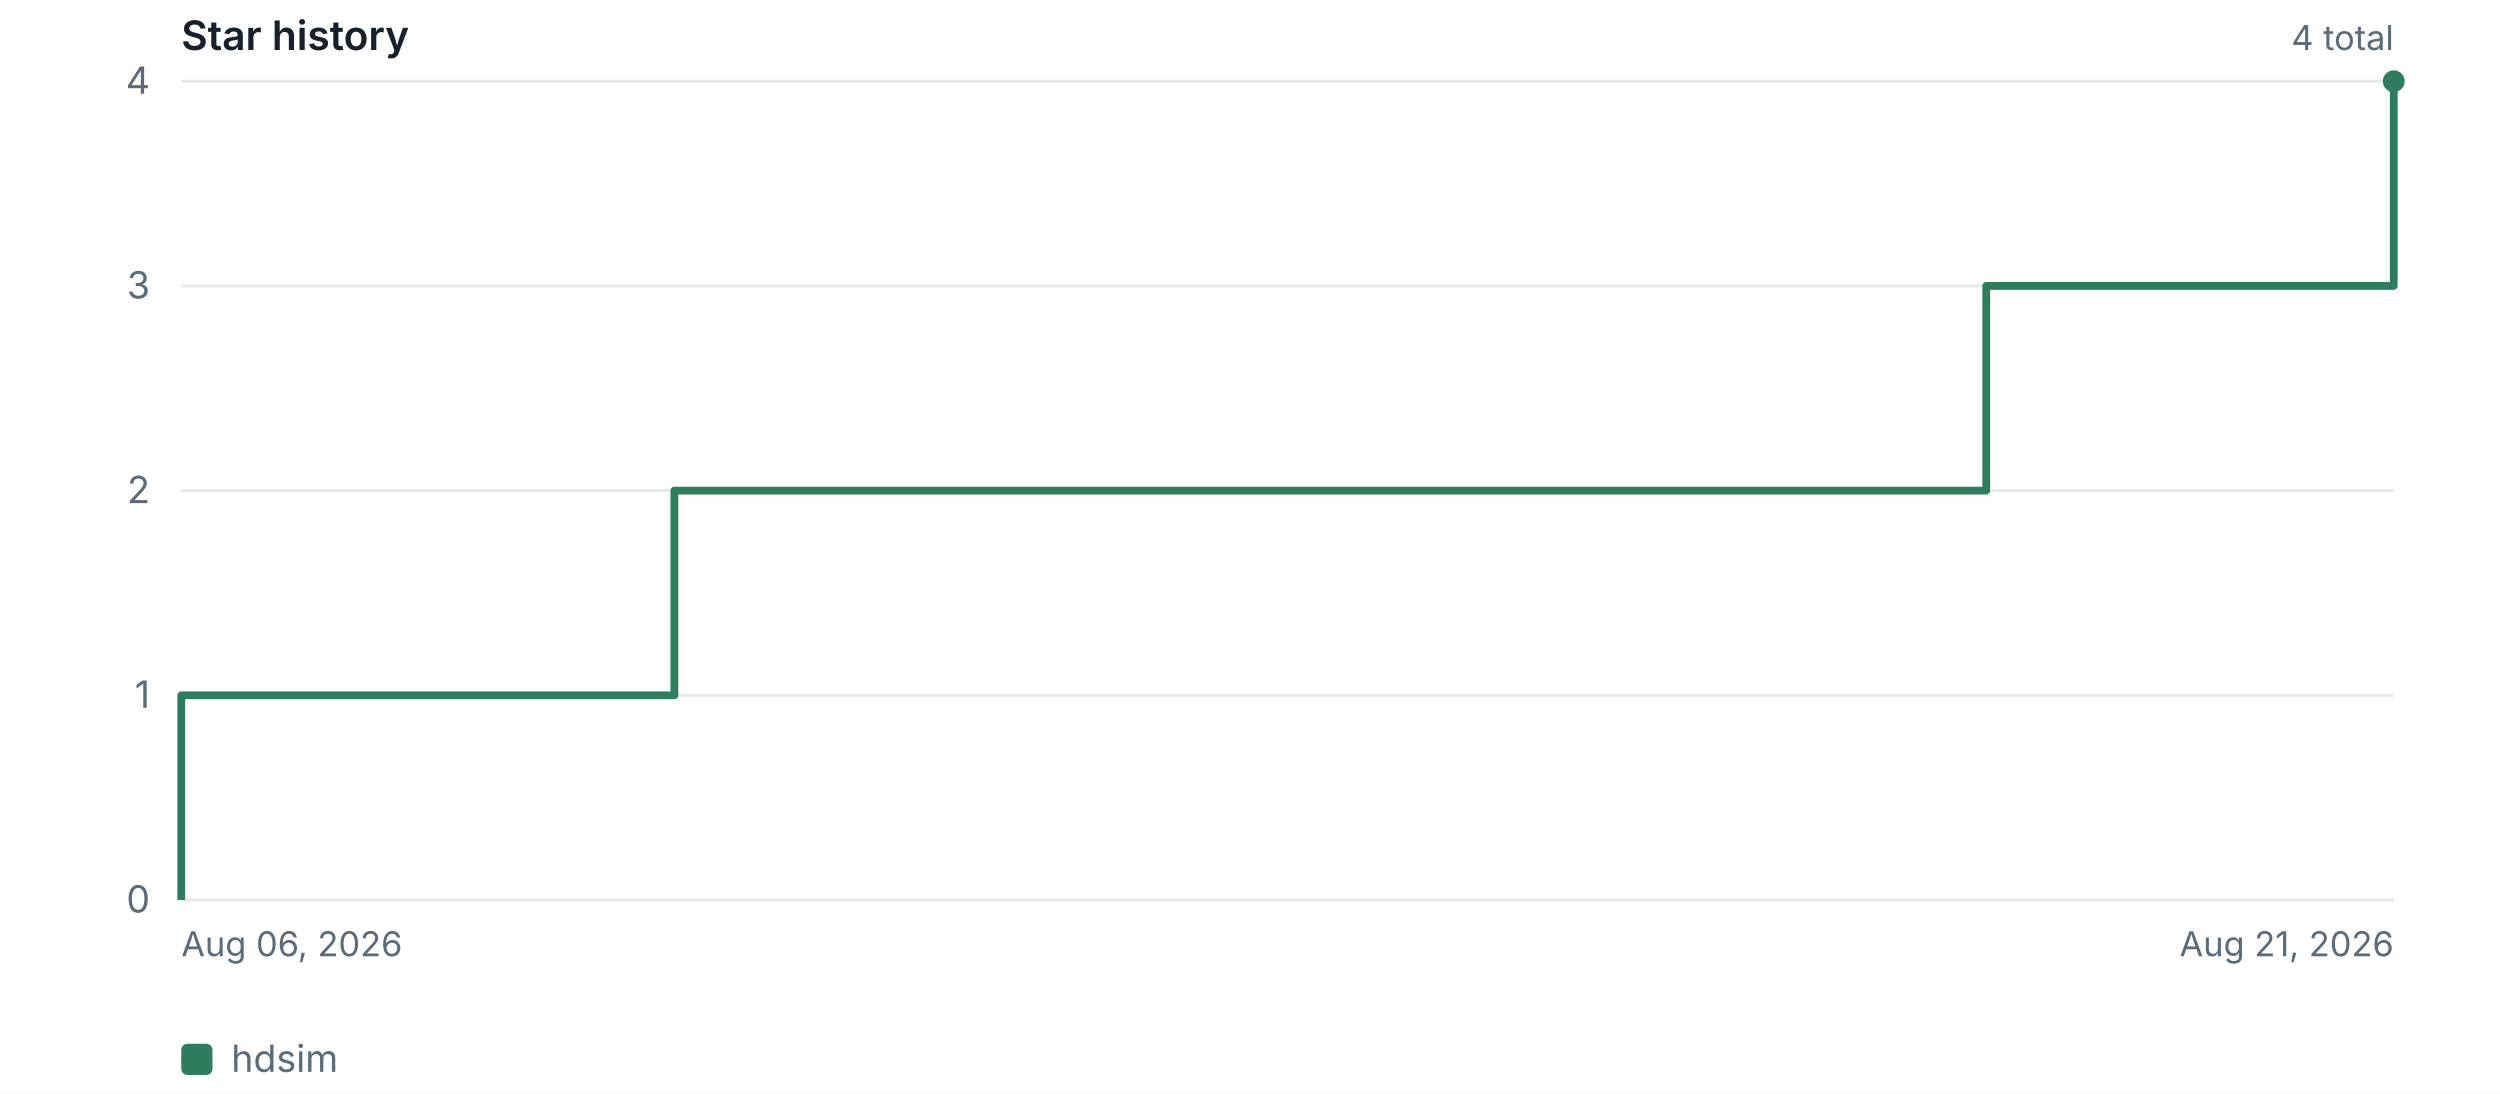
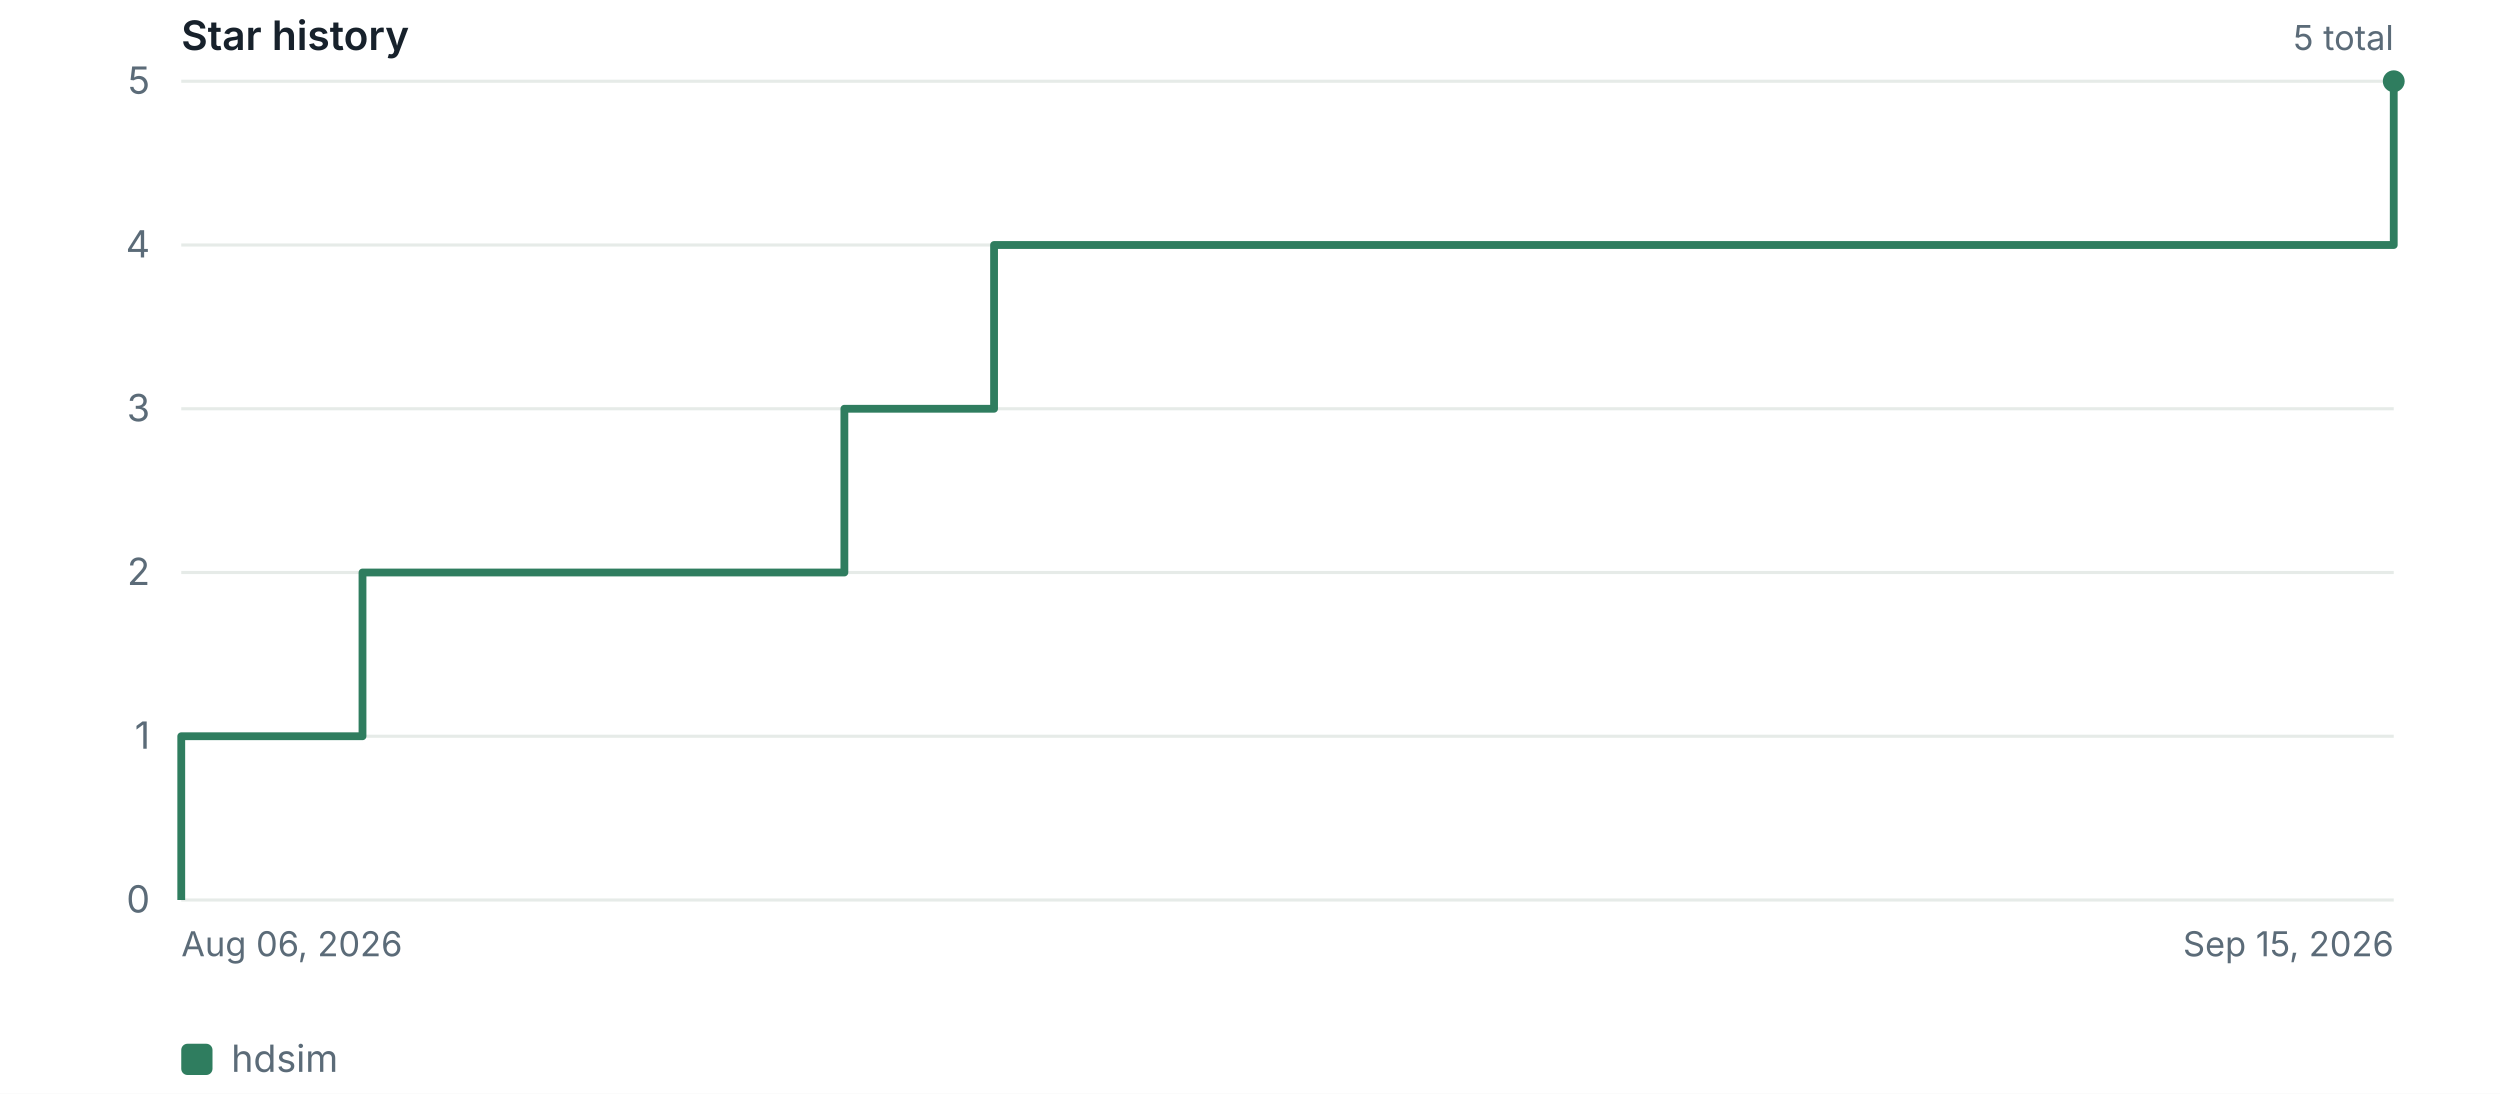
<svg xmlns="http://www.w3.org/2000/svg" width="800" height="350" viewBox="0 0 800 350" role="img" aria-label="Star history">
  <style>.bg{fill:#ffffff}.gr{stroke:#e6ebe8}.ax{fill:#5b6b78}.ttl{fill:#17212b}@media (prefers-color-scheme:dark){.bg{fill:#0d1117}.gr{stroke:#21262d}.ax{fill:#8b949e}.ttl{fill:#e6edf3}}text{font-family:-apple-system,BlinkMacSystemFont,'Segoe UI',sans-serif}</style>
  <rect class="bg" width="800" height="350" />
  <line class="gr" x1="58" y1="288.0" x2="766" y2="288.0" stroke-width="1" />
  <text class="ax" x="48" y="292.0" font-size="12" text-anchor="end">0</text>
-   <line class="gr" x1="58" y1="222.5" x2="766" y2="222.5" stroke-width="1" />
-   <text class="ax" x="48" y="226.5" font-size="12" text-anchor="end">1</text>
-   <line class="gr" x1="58" y1="157.0" x2="766" y2="157.0" stroke-width="1" />
-   <text class="ax" x="48" y="161.0" font-size="12" text-anchor="end">2</text>
-   <line class="gr" x1="58" y1="91.5" x2="766" y2="91.5" stroke-width="1" />
-   <text class="ax" x="48" y="95.5" font-size="12" text-anchor="end">3</text>
+   <line class="gr" x1="58" y1="235.6" x2="766" y2="235.6" stroke-width="1" />
+   <text class="ax" x="48" y="239.6" font-size="12" text-anchor="end">1</text>
+   <line class="gr" x1="58" y1="183.2" x2="766" y2="183.2" stroke-width="1" />
+   <text class="ax" x="48" y="187.2" font-size="12" text-anchor="end">2</text>
+   <line class="gr" x1="58" y1="130.8" x2="766" y2="130.8" stroke-width="1" />
+   <text class="ax" x="48" y="134.8" font-size="12" text-anchor="end">3</text>
+   <line class="gr" x1="58" y1="78.4" x2="766" y2="78.4" stroke-width="1" />
+   <text class="ax" x="48" y="82.4" font-size="12" text-anchor="end">4</text>
  <line class="gr" x1="58" y1="26.0" x2="766" y2="26.0" stroke-width="1" />
-   <text class="ax" x="48" y="30.0" font-size="12" text-anchor="end">4</text>
-   <path d="M58.0 288.0 L58.0 222.5 L215.8 222.5 L215.8 157.0 L635.6 157.0 L635.6 91.5 L766.0 91.5 L766.0 26.0 L766.0 26.0" fill="none" stroke="#2f7d5f" stroke-width="2.5" stroke-linejoin="round" />
+   <text class="ax" x="48" y="30.0" font-size="12" text-anchor="end">5</text>
+   <path d="M58.0 288.0 L58.0 235.6 L116.0 235.6 L116.0 183.2 L270.2 183.2 L270.2 130.8 L318.1 130.8 L318.1 78.4 L766.0 78.4 L766.0 26.0 L766.0 26.0" fill="none" stroke="#2f7d5f" stroke-width="2.5" stroke-linejoin="round" />
  <circle cx="766.0" cy="26.0" r="3.5" fill="#2f7d5f" />
  <rect x="58" y="334" width="10" height="10" rx="2" fill="#2f7d5f" />
  <text class="ax" x="74" y="343" font-size="12">hdsim</text>
  <text class="ax" x="58" y="306" font-size="11" text-anchor="start">Aug 06, 2026</text>
-   <text class="ax" x="766" y="306" font-size="11" text-anchor="end">Aug 21, 2026</text>
+   <text class="ax" x="766" y="306" font-size="11" text-anchor="end">Sep 15, 2026</text>
  <text class="ttl" x="58" y="16" font-size="13" font-weight="600">Star history</text>
-   <text class="ax" x="766" y="16" font-size="11" text-anchor="end">4 total</text>
+   <text class="ax" x="766" y="16" font-size="11" text-anchor="end">5 total</text>
</svg>
